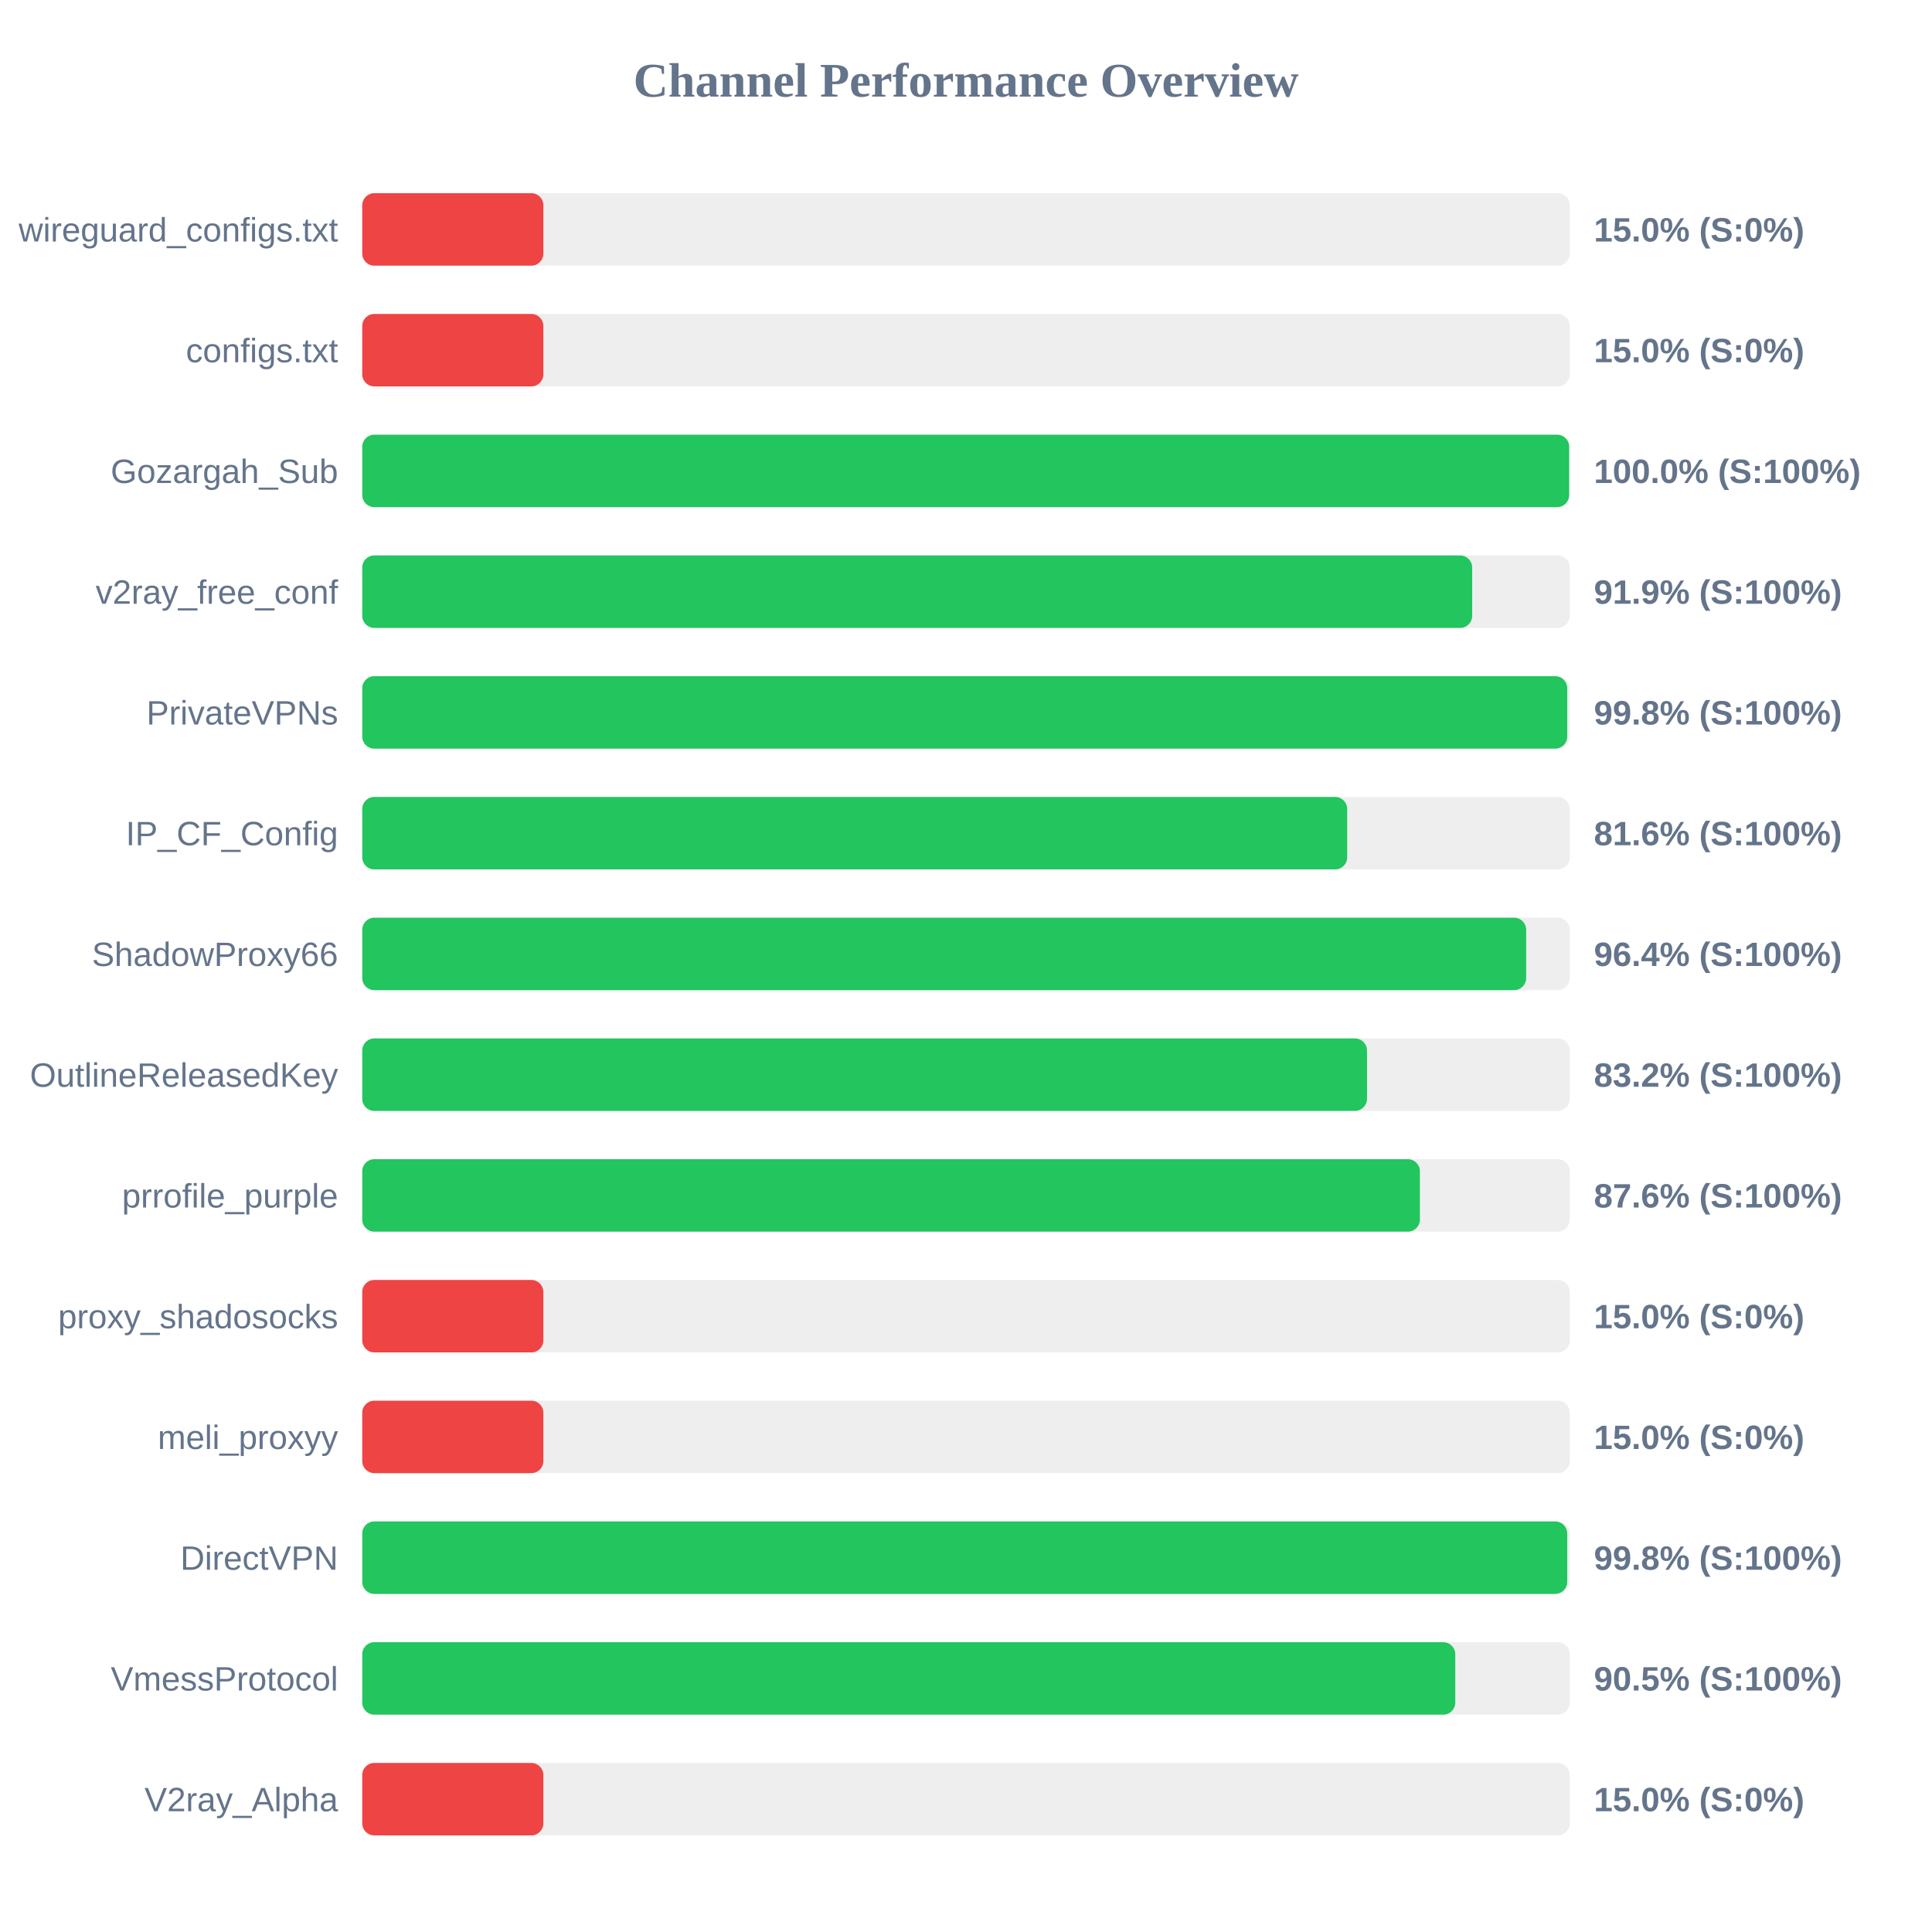
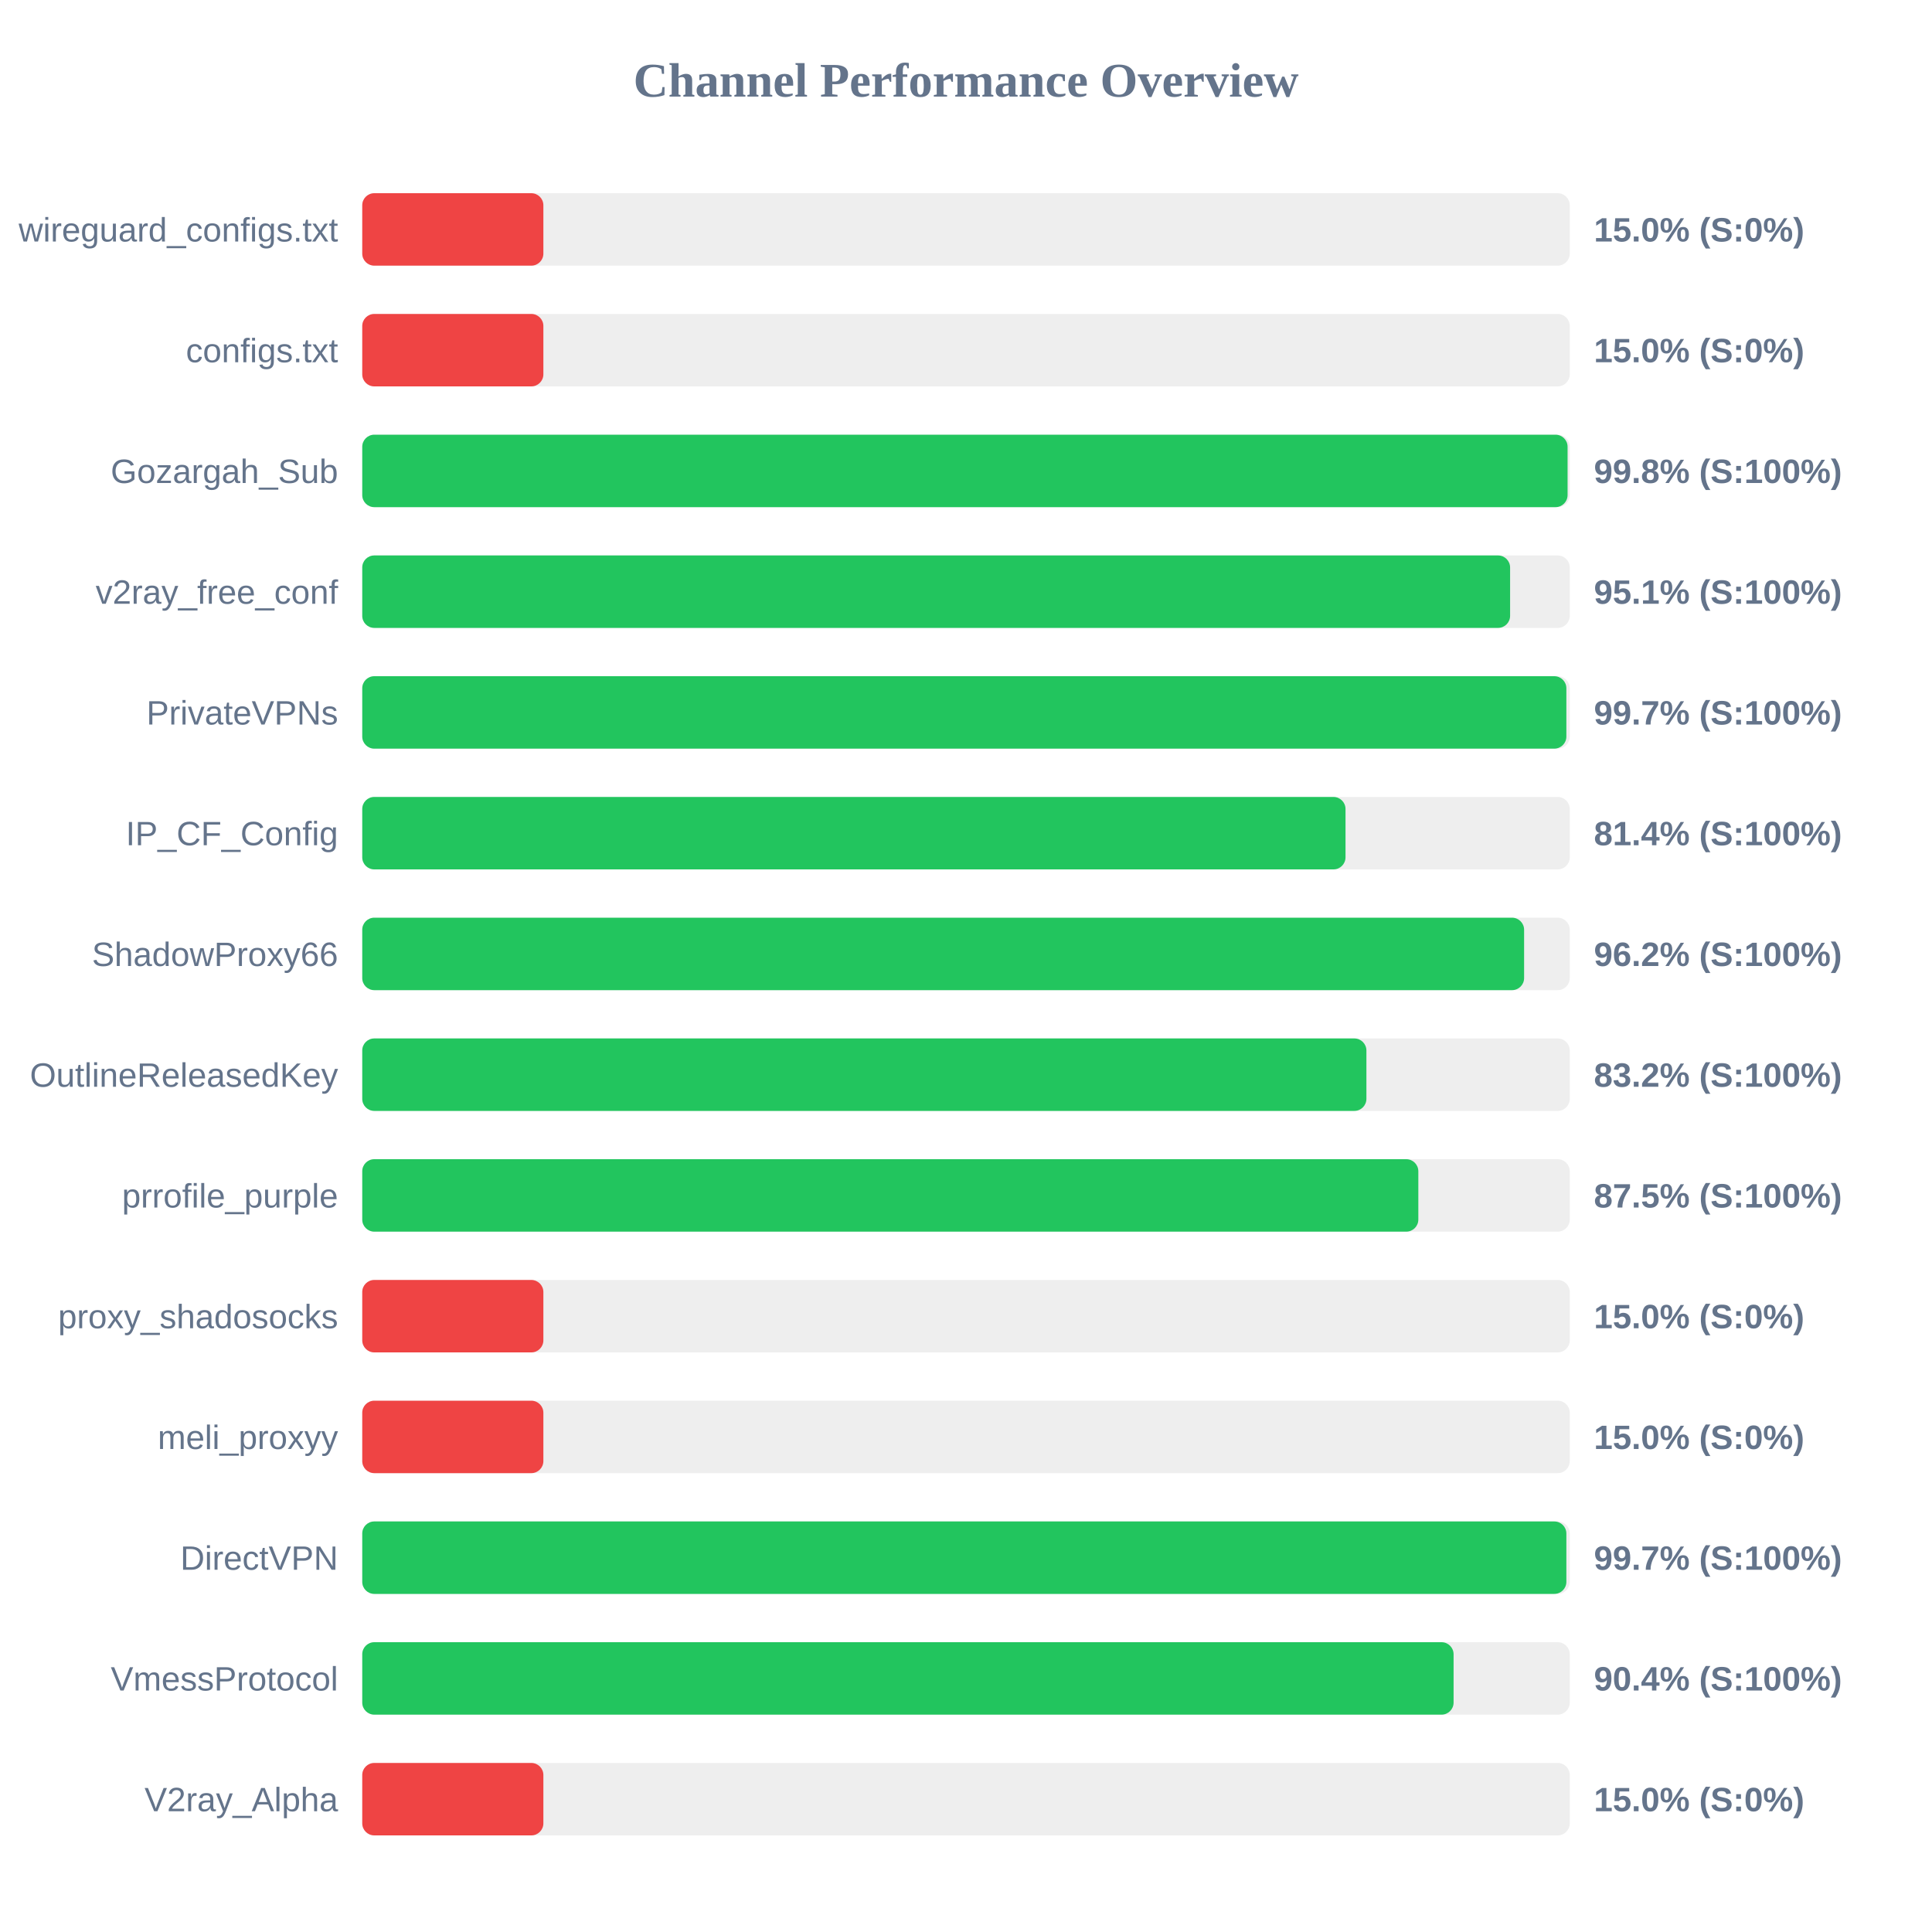
<svg xmlns="http://www.w3.org/2000/svg" width="800" height="800" version="1.1">
  <style>
        .row { font: 14px Arial; fill: #64748b; }
        .score { font: bold 14px Arial; fill: #64748b; }
    </style>
  <text x="400" y="40" text-anchor="middle" font-size="20px" font-weight="bold" fill="#64748b">Channel Performance Overview</text>
  <rect x="150" y="80" width="500" height="30" fill="#eee" rx="5" />
  <rect x="150" y="80" width="75.0" height="30" fill="#ef4444" rx="5" />
  <text x="140" y="100" text-anchor="end" class="row">wireguard_configs.txt</text>
  <text x="660" y="100" text-anchor="start" class="score">15.0% (S:0%)</text>
  <rect x="150" y="130" width="500" height="30" fill="#eee" rx="5" />
  <rect x="150" y="130" width="75.0" height="30" fill="#ef4444" rx="5" />
  <text x="140" y="150" text-anchor="end" class="row">configs.txt</text>
  <text x="660" y="150" text-anchor="start" class="score">15.0% (S:0%)</text>
  <rect x="150" y="180" width="500" height="30" fill="#eee" rx="5" />
-   <rect x="150" y="180" width="499.75" height="30" fill="#22c55e" rx="5" />
+   <rect x="150" y="180" width="499.1" height="30" fill="#22c55e" rx="5" />
  <text x="140" y="200" text-anchor="end" class="row">Gozargah_Sub</text>
-   <text x="660" y="200" text-anchor="start" class="score">100.0% (S:100%)</text>
+   <text x="660" y="200" text-anchor="start" class="score">99.8% (S:100%)</text>
  <rect x="150" y="230" width="500" height="30" fill="#eee" rx="5" />
-   <rect x="150" y="230" width="459.6" height="30" fill="#22c55e" rx="5" />
+   <rect x="150" y="230" width="475.3" height="30" fill="#22c55e" rx="5" />
  <text x="140" y="250" text-anchor="end" class="row">v2ray_free_conf</text>
-   <text x="660" y="250" text-anchor="start" class="score">91.9% (S:100%)</text>
+   <text x="660" y="250" text-anchor="start" class="score">95.1% (S:100%)</text>
  <rect x="150" y="280" width="500" height="30" fill="#eee" rx="5" />
-   <rect x="150" y="280" width="498.95" height="30" fill="#22c55e" rx="5" />
+   <rect x="150" y="280" width="498.6" height="30" fill="#22c55e" rx="5" />
  <text x="140" y="300" text-anchor="end" class="row">PrivateVPNs</text>
-   <text x="660" y="300" text-anchor="start" class="score">99.8% (S:100%)</text>
+   <text x="660" y="300" text-anchor="start" class="score">99.7% (S:100%)</text>
  <rect x="150" y="330" width="500" height="30" fill="#eee" rx="5" />
-   <rect x="150" y="330" width="407.85" height="30" fill="#22c55e" rx="5" />
+   <rect x="150" y="330" width="407.15" height="30" fill="#22c55e" rx="5" />
  <text x="140" y="350" text-anchor="end" class="row">IP_CF_Config</text>
-   <text x="660" y="350" text-anchor="start" class="score">81.6% (S:100%)</text>
+   <text x="660" y="350" text-anchor="start" class="score">81.4% (S:100%)</text>
  <rect x="150" y="380" width="500" height="30" fill="#eee" rx="5" />
-   <rect x="150" y="380" width="481.95" height="30" fill="#22c55e" rx="5" />
+   <rect x="150" y="380" width="481.1" height="30" fill="#22c55e" rx="5" />
  <text x="140" y="400" text-anchor="end" class="row">ShadowProxy66</text>
-   <text x="660" y="400" text-anchor="start" class="score">96.4% (S:100%)</text>
+   <text x="660" y="400" text-anchor="start" class="score">96.2% (S:100%)</text>
  <rect x="150" y="430" width="500" height="30" fill="#eee" rx="5" />
-   <rect x="150" y="430" width="416.05" height="30" fill="#22c55e" rx="5" />
+   <rect x="150" y="430" width="415.8" height="30" fill="#22c55e" rx="5" />
  <text x="140" y="450" text-anchor="end" class="row">OutlineReleasedKey</text>
  <text x="660" y="450" text-anchor="start" class="score">83.2% (S:100%)</text>
  <rect x="150" y="480" width="500" height="30" fill="#eee" rx="5" />
-   <rect x="150" y="480" width="437.95" height="30" fill="#22c55e" rx="5" />
+   <rect x="150" y="480" width="437.3" height="30" fill="#22c55e" rx="5" />
  <text x="140" y="500" text-anchor="end" class="row">prrofile_purple</text>
-   <text x="660" y="500" text-anchor="start" class="score">87.6% (S:100%)</text>
+   <text x="660" y="500" text-anchor="start" class="score">87.5% (S:100%)</text>
  <rect x="150" y="530" width="500" height="30" fill="#eee" rx="5" />
  <rect x="150" y="530" width="75.0" height="30" fill="#ef4444" rx="5" />
  <text x="140" y="550" text-anchor="end" class="row">proxy_shadosocks</text>
  <text x="660" y="550" text-anchor="start" class="score">15.0% (S:0%)</text>
  <rect x="150" y="580" width="500" height="30" fill="#eee" rx="5" />
  <rect x="150" y="580" width="75.0" height="30" fill="#ef4444" rx="5" />
  <text x="140" y="600" text-anchor="end" class="row">meli_proxyy</text>
  <text x="660" y="600" text-anchor="start" class="score">15.0% (S:0%)</text>
  <rect x="150" y="630" width="500" height="30" fill="#eee" rx="5" />
-   <rect x="150" y="630" width="498.95" height="30" fill="#22c55e" rx="5" />
+   <rect x="150" y="630" width="498.6" height="30" fill="#22c55e" rx="5" />
  <text x="140" y="650" text-anchor="end" class="row">DirectVPN</text>
-   <text x="660" y="650" text-anchor="start" class="score">99.8% (S:100%)</text>
+   <text x="660" y="650" text-anchor="start" class="score">99.7% (S:100%)</text>
  <rect x="150" y="680" width="500" height="30" fill="#eee" rx="5" />
-   <rect x="150" y="680" width="452.6" height="30" fill="#22c55e" rx="5" />
+   <rect x="150" y="680" width="451.9" height="30" fill="#22c55e" rx="5" />
  <text x="140" y="700" text-anchor="end" class="row">VmessProtocol</text>
-   <text x="660" y="700" text-anchor="start" class="score">90.5% (S:100%)</text>
+   <text x="660" y="700" text-anchor="start" class="score">90.4% (S:100%)</text>
  <rect x="150" y="730" width="500" height="30" fill="#eee" rx="5" />
  <rect x="150" y="730" width="75.0" height="30" fill="#ef4444" rx="5" />
  <text x="140" y="750" text-anchor="end" class="row">V2ray_Alpha</text>
  <text x="660" y="750" text-anchor="start" class="score">15.0% (S:0%)</text>
</svg>
